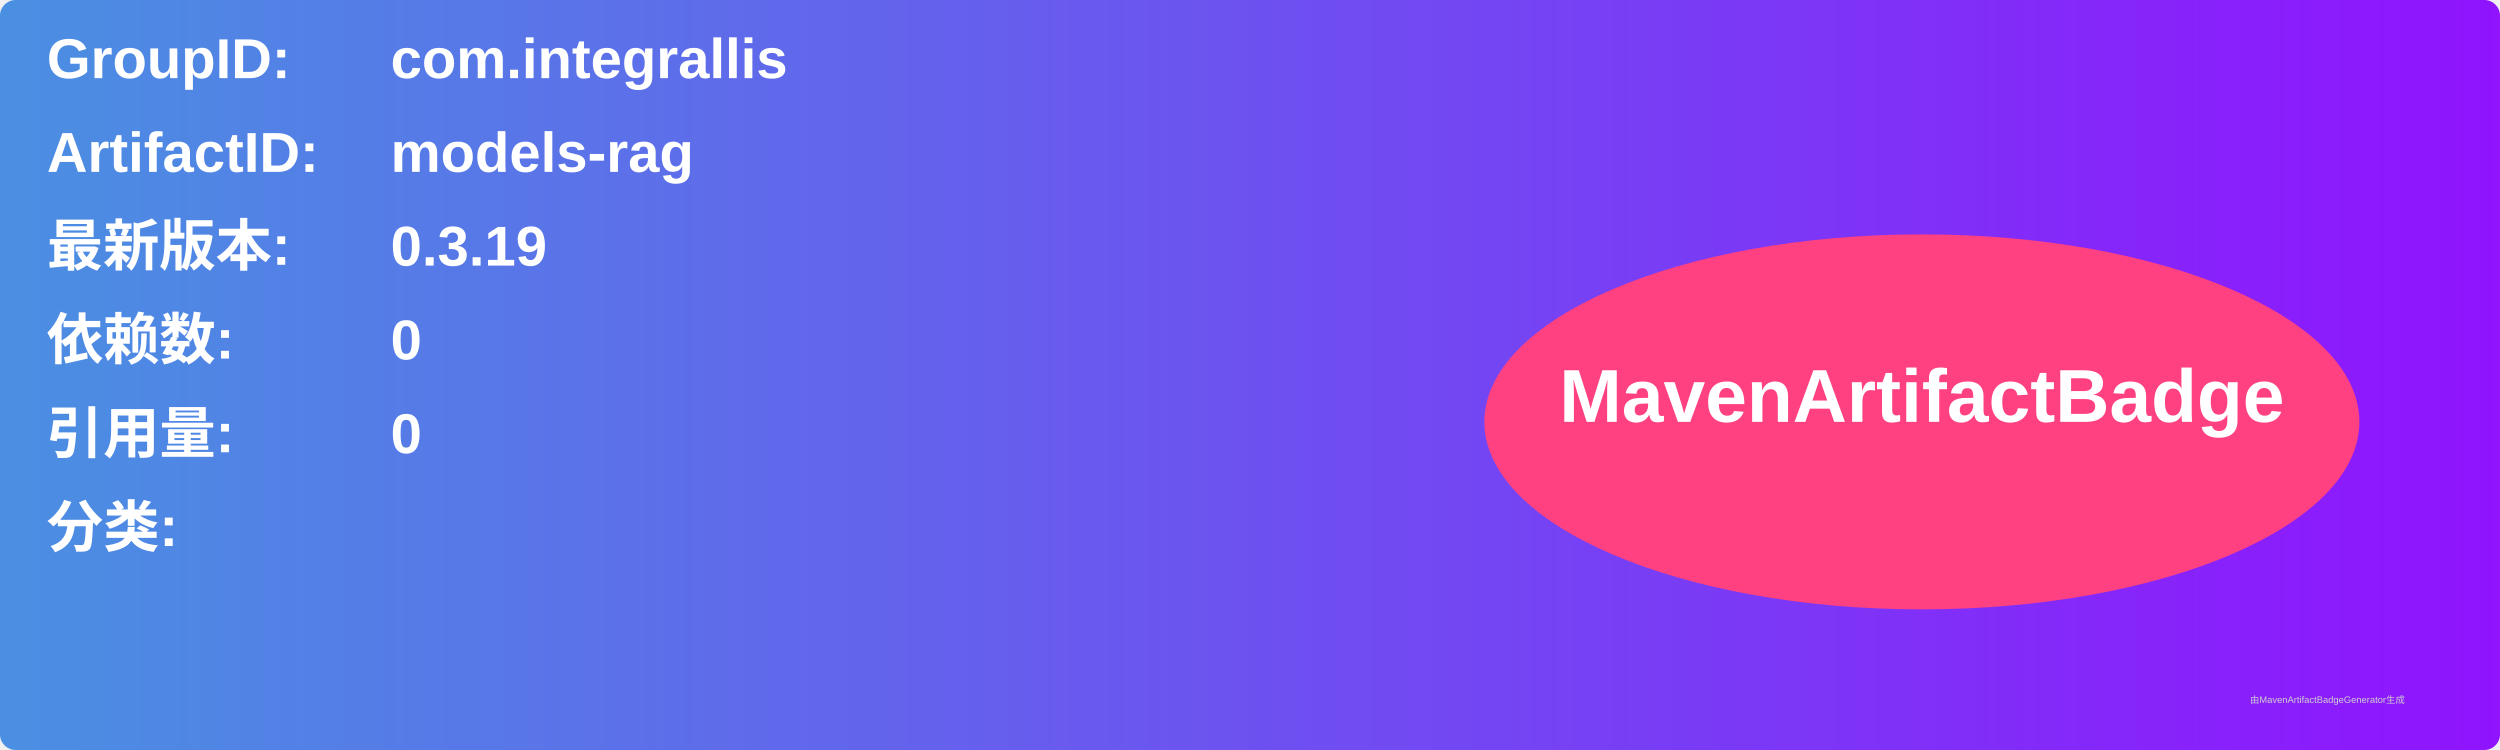
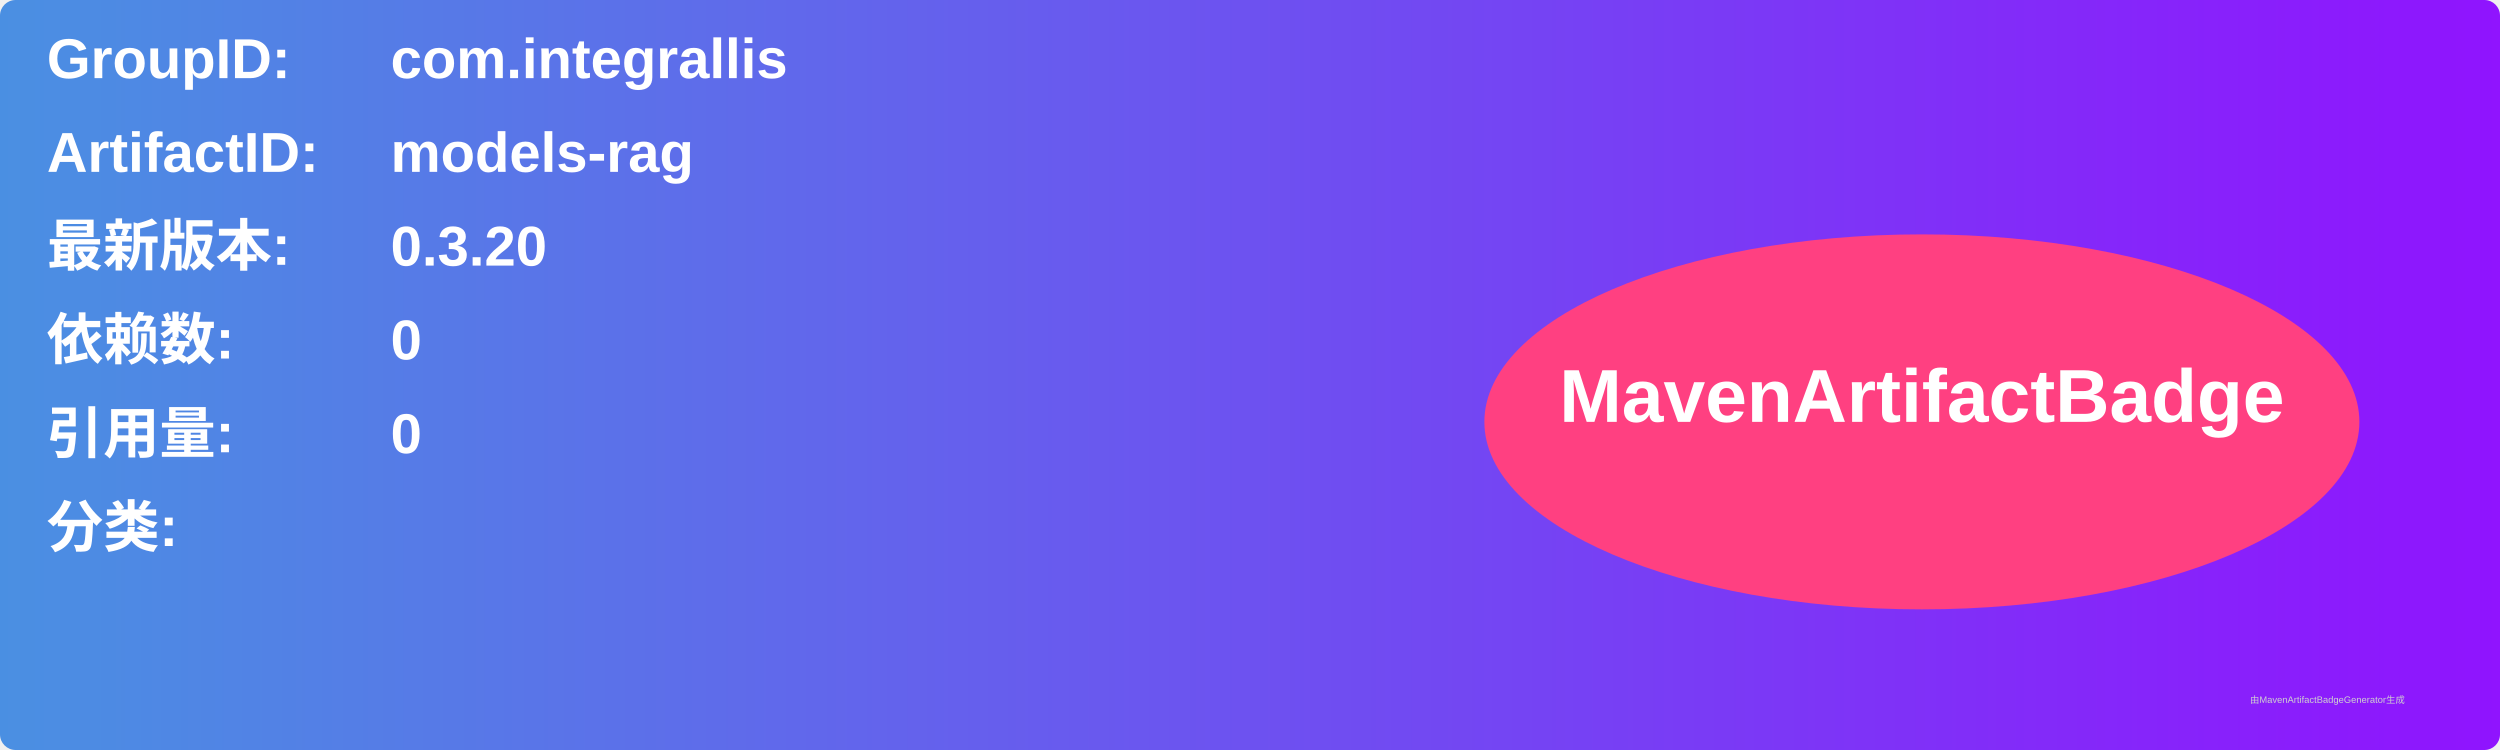
<svg xmlns="http://www.w3.org/2000/svg" width="800" height="240" viewBox="0 0 800 240">
  <linearGradient id="grad" x1="0%" y1="0%" x2="100%" y2="0%">
    <stop offset="0%" stop-color="#4a90e2" />
    <stop offset="100%" stop-color="#9013fe" />
  </linearGradient>
  <rect width="100%" height="100%" rx="5" ry="5" fill="url(#grad)" />
  <g transform="translate(15, 15)">
    <text x="0" y="10" font-family="Arial" font-size="18" fill="white" font-weight="bold" width="260">GroupID:</text>
    <text x="110" y="10" font-family="Arial" font-size="18" fill="white" font-weight="bold" width="460">com.integrallis</text>
    <text x="0" y="40" font-family="Arial" font-size="18" fill="white" font-weight="bold" width="260">ArtifactID:</text>
    <text x="110" y="40" font-family="Arial" font-size="18" fill="white" font-weight="bold" width="460">models-rag</text>
    <text x="0" y="70" font-family="Arial" font-size="18" fill="white" font-weight="bold">最新版本:</text>
    <text x="110" y="70" font-family="Arial" font-size="18" fill="white" font-weight="bold">
-       <tspan font-weight="bold">0.3.19</tspan>
+       <tspan font-weight="bold">0.3.20</tspan>
    </text>
    <text x="0" y="100" font-family="Arial" font-size="18" fill="white" font-weight="bold">依赖数: </text>
    <text x="110" y="100" font-family="Arial" font-size="18" fill="white">
      <tspan font-weight="bold">0</tspan>
    </text>
    <text x="0" y="130" font-family="Arial" font-size="18" fill="white" font-weight="bold">引用量: </text>
    <text x="110" y="130" font-family="Arial" font-size="18" fill="white">
      <tspan font-weight="bold">0</tspan>
    </text>
    <text x="0" y="160" font-family="Arial" font-size="18" fill="white" font-weight="bold">分类:</text>
    <text x="10" y="190" font-family="Arial" font-size="10" fill="white">
      <tspan font-weight="bold" />
    </text>
    <ellipse cx="600" cy="120" rx="140" ry="60" fill="#ff4081" />
    <text x="600" y="120" text-anchor="middle" font-family="Arial" font-size="24" fill="white" font-weight="bold">MavenArtifactBadge</text>
  </g>
  <text x="720" y="225" font-family="Arial" font-size="3" fill="#d0d0d0">由MavenArtifactBadgeGenerator生成</text>
</svg>
